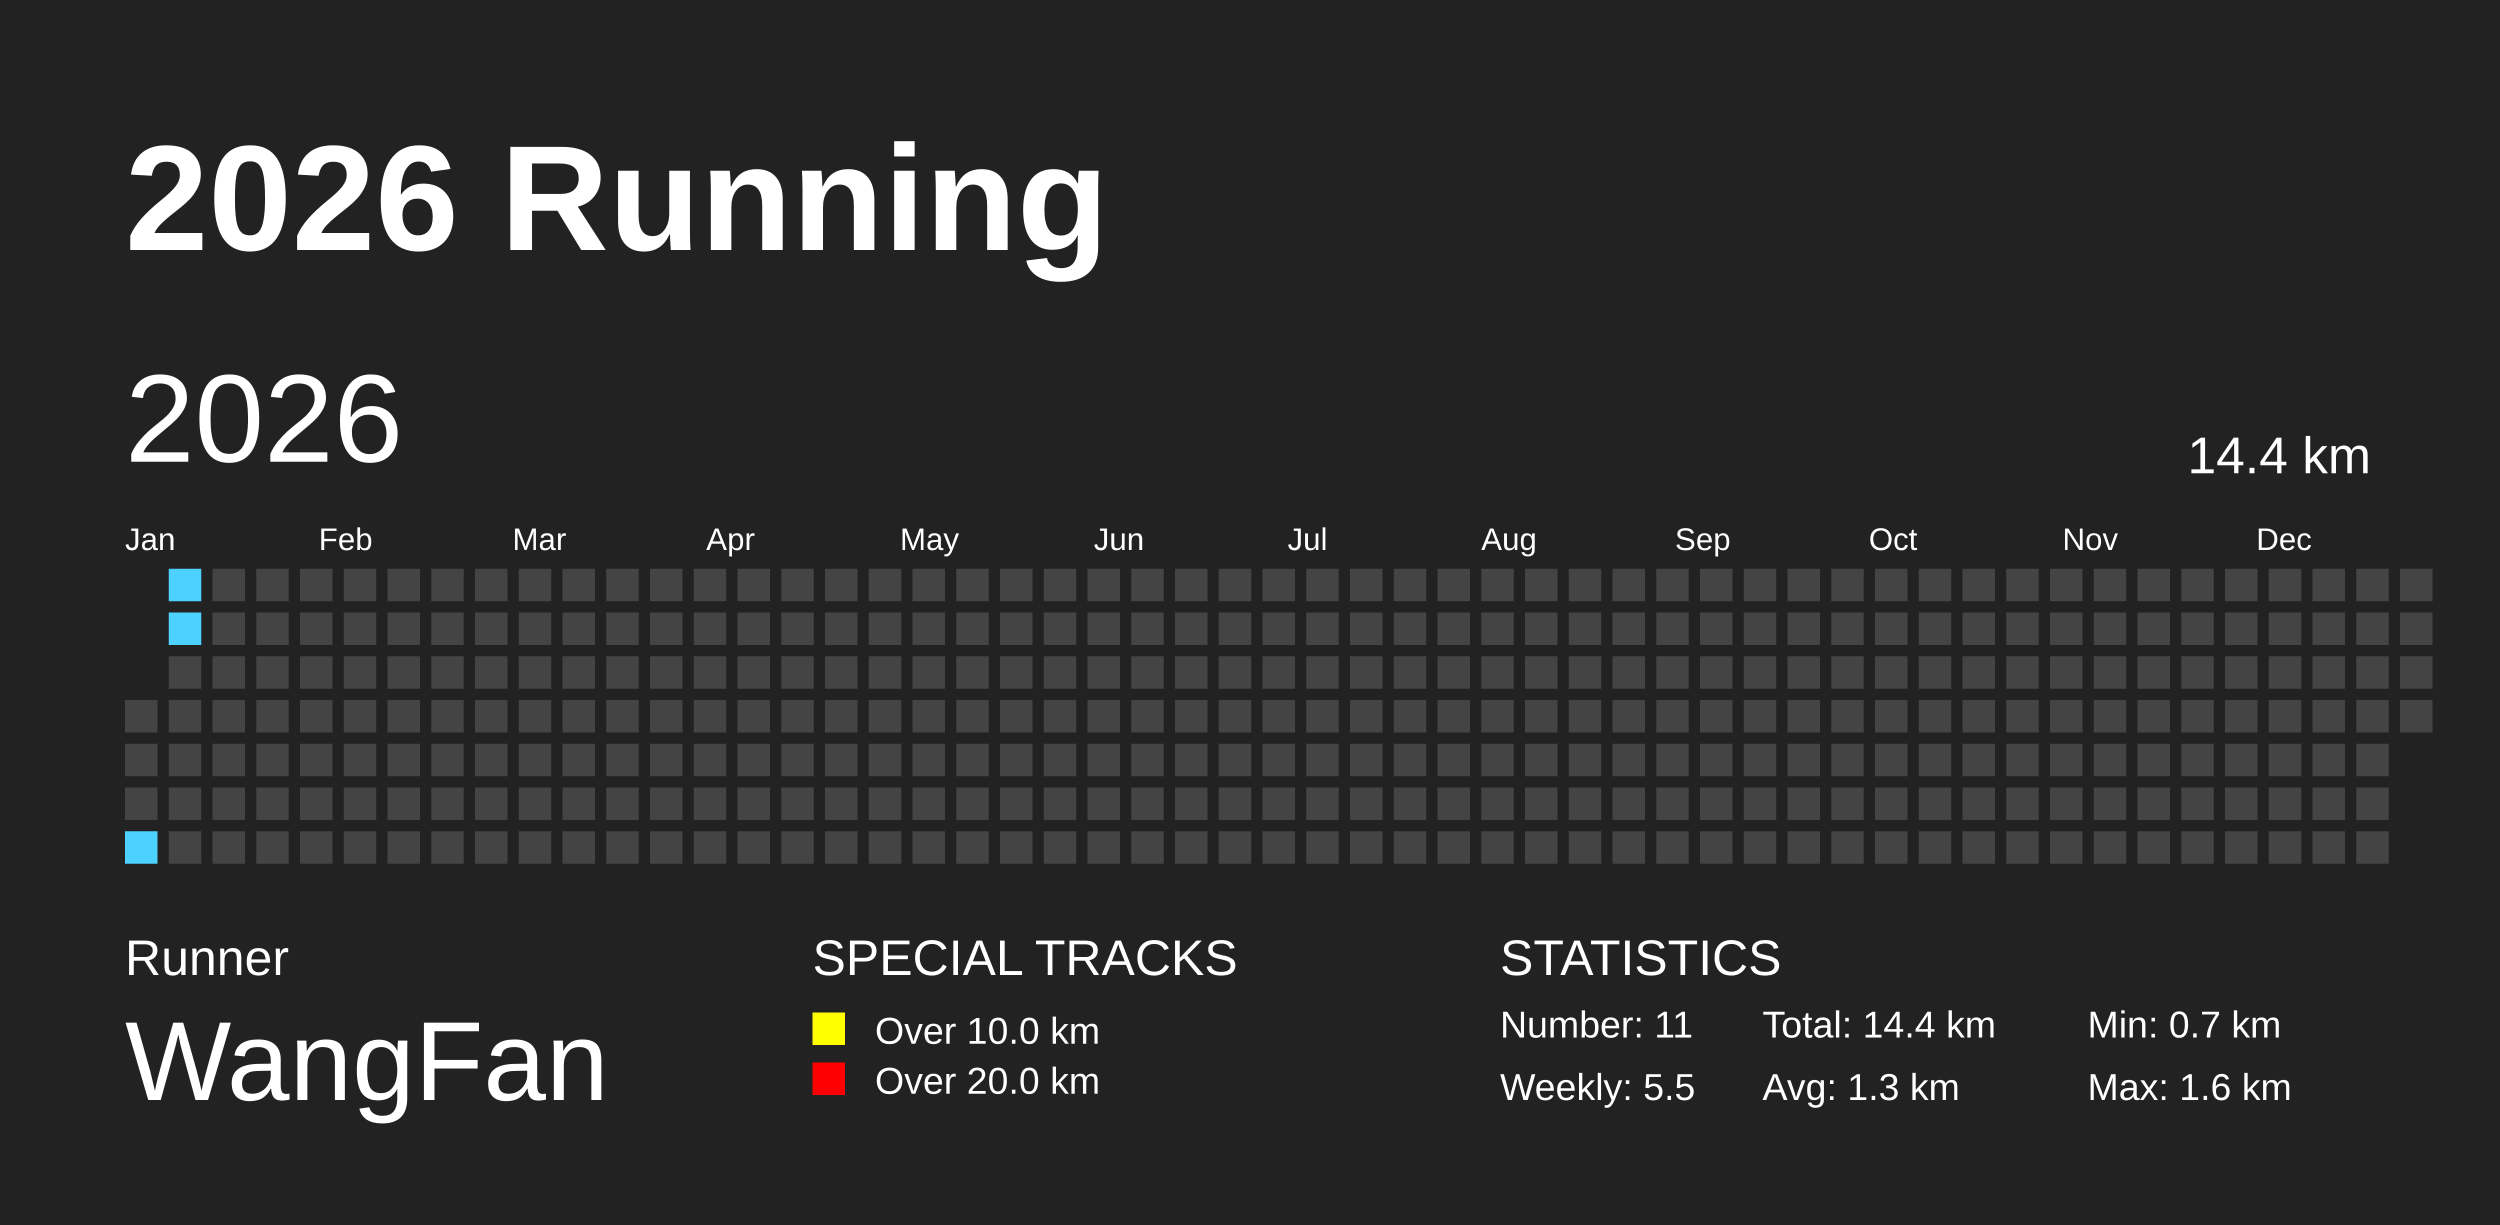
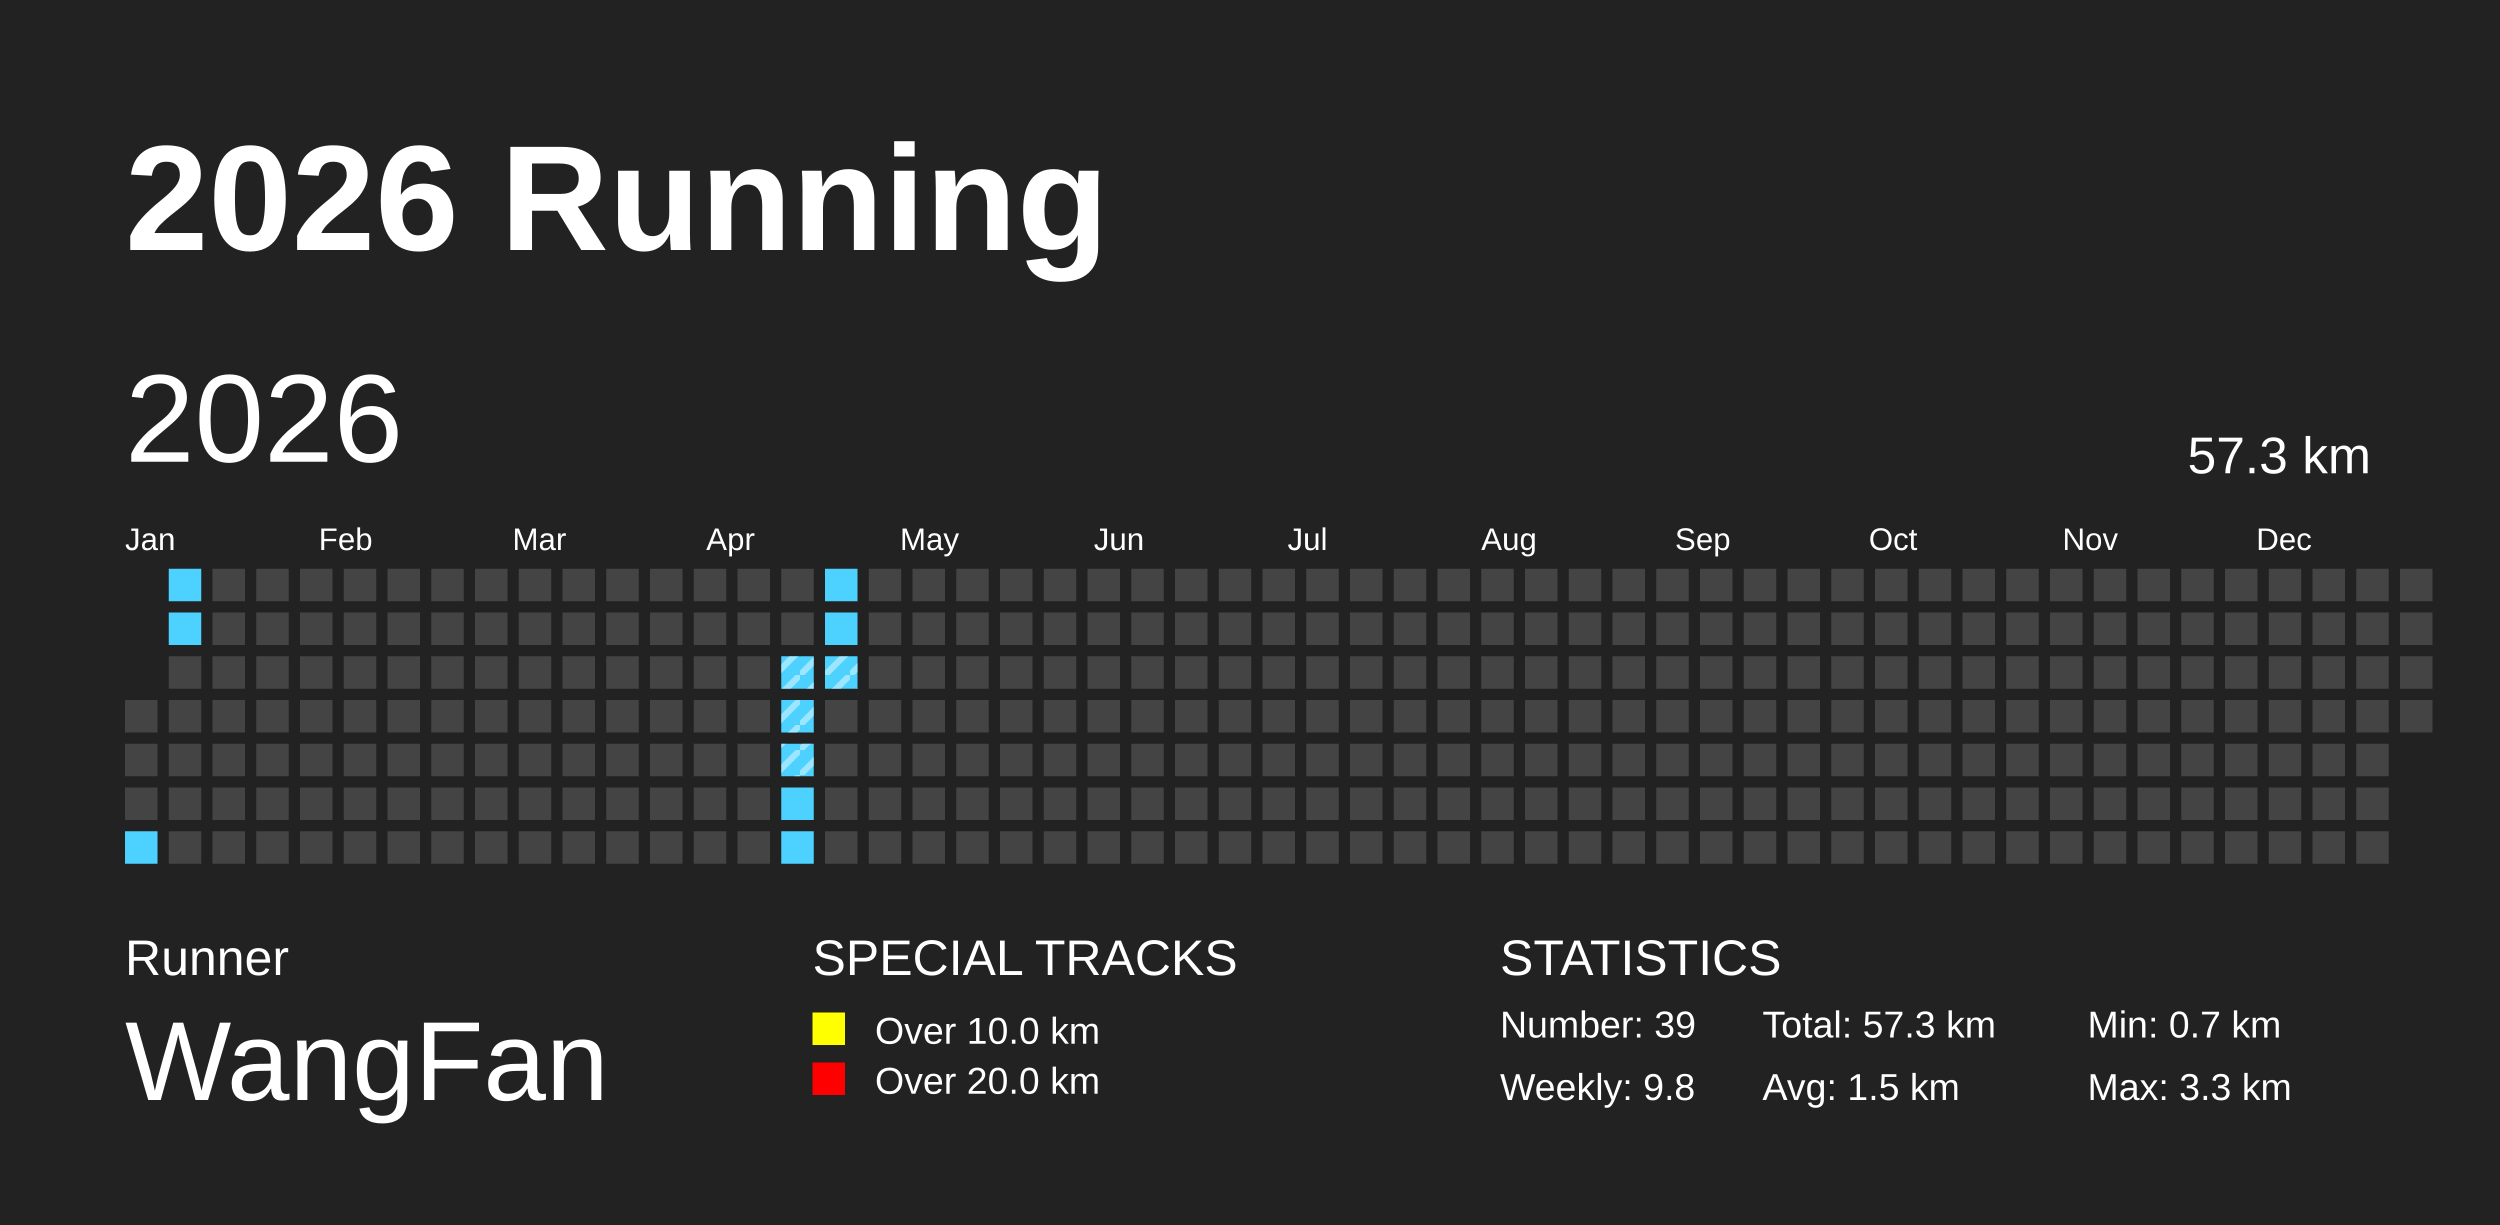
<svg xmlns="http://www.w3.org/2000/svg" baseProfile="full" height="98mm" version="1.1" viewBox="0,0,200,98" width="200mm">
  <defs>
    <pattern height="2" id="indoor-stripe" patternUnits="userSpaceOnUse" width="2">
      <line stroke="white" stroke-opacity="0.45" stroke-width="0.5" x1="0" x2="2" y1="2" y2="0" />
    </pattern>
  </defs>
  <rect fill="#222222" height="98" width="200" x="0" y="0" />
  <text fill="#FFFFFF" style="font-size:12px; font-family:Arial; font-weight:bold;" x="10" y="20">2026 Running</text>
  <text fill="#FFFFFF" style="font-size:4px; font-family:Arial" x="10" y="78">Runner</text>
  <text fill="#FFFFFF" style="font-size:9px; font-family:Arial" x="10" y="88">WangFan</text>
  <text fill="#FFFFFF" style="font-size:4px; font-family:Arial" x="65" y="78">SPECIAL TRACKS</text>
  <rect fill="yellow" height="2.6" width="2.6" x="65" y="81" />
  <text fill="#FFFFFF" style="font-size:3px; font-family:Arial" x="70" y="83.5">Over 10.0 km</text>
  <rect fill="red" height="2.6" width="2.6" x="65" y="85" />
  <text fill="#FFFFFF" style="font-size:3px; font-family:Arial" x="70" y="87.5">Over 20.0 km</text>
  <text fill="#FFFFFF" style="font-size:4px; font-family:Arial" x="120" y="78">STATISTICS</text>
-   <text fill="#FFFFFF" style="font-size:3px; font-family:Arial" x="120" y="83">Number: 11</text>
-   <text fill="#FFFFFF" style="font-size:3px; font-family:Arial" x="120" y="88">Weekly: 5.5</text>
-   <text fill="#FFFFFF" style="font-size:3px; font-family:Arial" x="141" y="83">Total: 14.4 km</text>
-   <text fill="#FFFFFF" style="font-size:3px; font-family:Arial" x="141" y="88">Avg: 1.3 km</text>
+   <text fill="#FFFFFF" style="font-size:3px; font-family:Arial" x="120" y="83">Number: 39</text>
+   <text fill="#FFFFFF" style="font-size:3px; font-family:Arial" x="120" y="88">Weekly: 9.8</text>
+   <text fill="#FFFFFF" style="font-size:3px; font-family:Arial" x="141" y="83">Total: 57.3 km</text>
+   <text fill="#FFFFFF" style="font-size:3px; font-family:Arial" x="141" y="88">Avg: 1.5 km</text>
  <text fill="#FFFFFF" style="font-size:3px; font-family:Arial" x="167" y="83">Min: 0.7 km</text>
-   <text fill="#FFFFFF" style="font-size:3px; font-family:Arial" x="167" y="88">Max: 1.6 km</text>
+   <text fill="#FFFFFF" style="font-size:3px; font-family:Arial" x="167" y="88">Max: 3.3 km</text>
  <text dominant-baseline="hanging" fill="#FFFFFF" style="font-size:10.0px; font-family:Arial;" x="10" y="30">2026</text>
-   <text dominant-baseline="hanging" fill="#FFFFFF" style="font-size:4.125px; font-family:Arial;" x="175" y="35">14.4 km</text>
+   <text dominant-baseline="hanging" fill="#FFFFFF" style="font-size:4.125px; font-family:Arial;" x="175" y="35">57.3 km</text>
  <text fill="#FFFFFF" style="font-size:2.5px; font-family:Arial" x="10.0" y="44">Jan</text>
  <text fill="#FFFFFF" style="font-size:2.5px; font-family:Arial" x="25.5" y="44">Feb</text>
  <text fill="#FFFFFF" style="font-size:2.5px; font-family:Arial" x="41.0" y="44">Mar</text>
  <text fill="#FFFFFF" style="font-size:2.5px; font-family:Arial" x="56.5" y="44">Apr</text>
  <text fill="#FFFFFF" style="font-size:2.5px; font-family:Arial" x="72.0" y="44">May</text>
  <text fill="#FFFFFF" style="font-size:2.5px; font-family:Arial" x="87.5" y="44">Jun</text>
  <text fill="#FFFFFF" style="font-size:2.5px; font-family:Arial" x="103.0" y="44">Jul</text>
  <text fill="#FFFFFF" style="font-size:2.5px; font-family:Arial" x="118.5" y="44">Aug</text>
  <text fill="#FFFFFF" style="font-size:2.5px; font-family:Arial" x="134.0" y="44">Sep</text>
  <text fill="#FFFFFF" style="font-size:2.5px; font-family:Arial" x="149.5" y="44">Oct</text>
  <text fill="#FFFFFF" style="font-size:2.5px; font-family:Arial" x="165.0" y="44">Nov</text>
  <text fill="#FFFFFF" style="font-size:2.5px; font-family:Arial" x="180.5" y="44">Dec</text>
  <rect fill="#444444" height="2.6" width="2.6" x="10.0" y="56.0" />
  <rect fill="#444444" height="2.6" width="2.6" x="10.0" y="59.5" />
  <rect fill="#444444" height="2.6" width="2.6" x="10.0" y="63.0" />
  <rect fill="#4DD2FF" height="2.6" width="2.6" x="10.0" y="66.5" />
  <rect fill="#4DD2FF" height="2.6" width="2.6" x="13.5" y="45.5" />
  <rect fill="#4DD2FF" height="2.6" width="2.6" x="13.5" y="49.0" />
  <rect fill="#444444" height="2.6" width="2.6" x="13.5" y="52.5" />
  <rect fill="#444444" height="2.6" width="2.6" x="13.5" y="56.0" />
  <rect fill="#444444" height="2.6" width="2.6" x="13.5" y="59.5" />
  <rect fill="#444444" height="2.6" width="2.6" x="13.5" y="63.0" />
  <rect fill="#444444" height="2.6" width="2.6" x="13.5" y="66.5" />
  <rect fill="#444444" height="2.6" width="2.6" x="17.0" y="45.5" />
  <rect fill="#444444" height="2.6" width="2.6" x="17.0" y="49.0" />
  <rect fill="#444444" height="2.6" width="2.6" x="17.0" y="52.5" />
  <rect fill="#444444" height="2.6" width="2.6" x="17.0" y="56.0" />
  <rect fill="#444444" height="2.6" width="2.6" x="17.0" y="59.5" />
  <rect fill="#444444" height="2.6" width="2.6" x="17.0" y="63.0" />
  <rect fill="#444444" height="2.6" width="2.6" x="17.0" y="66.5" />
  <rect fill="#444444" height="2.6" width="2.6" x="20.5" y="45.5" />
  <rect fill="#444444" height="2.6" width="2.6" x="20.5" y="49.0" />
  <rect fill="#444444" height="2.6" width="2.6" x="20.5" y="52.5" />
  <rect fill="#444444" height="2.6" width="2.6" x="20.5" y="56.0" />
  <rect fill="#444444" height="2.6" width="2.6" x="20.5" y="59.5" />
  <rect fill="#444444" height="2.6" width="2.6" x="20.5" y="63.0" />
  <rect fill="#444444" height="2.6" width="2.6" x="20.5" y="66.5" />
  <rect fill="#444444" height="2.6" width="2.6" x="24.0" y="45.5" />
  <rect fill="#444444" height="2.6" width="2.6" x="24.0" y="49.0" />
  <rect fill="#444444" height="2.6" width="2.6" x="24.0" y="52.5" />
  <rect fill="#444444" height="2.6" width="2.6" x="24.0" y="56.0" />
  <rect fill="#444444" height="2.6" width="2.6" x="24.0" y="59.5" />
  <rect fill="#444444" height="2.6" width="2.6" x="24.0" y="63.0" />
  <rect fill="#444444" height="2.6" width="2.6" x="24.0" y="66.5" />
  <rect fill="#444444" height="2.6" width="2.6" x="27.5" y="45.5" />
  <rect fill="#444444" height="2.6" width="2.6" x="27.5" y="49.0" />
  <rect fill="#444444" height="2.6" width="2.6" x="27.5" y="52.5" />
  <rect fill="#444444" height="2.6" width="2.6" x="27.5" y="56.0" />
  <rect fill="#444444" height="2.6" width="2.6" x="27.5" y="59.5" />
  <rect fill="#444444" height="2.6" width="2.6" x="27.5" y="63.0" />
  <rect fill="#444444" height="2.6" width="2.6" x="27.5" y="66.5" />
  <rect fill="#444444" height="2.6" width="2.6" x="31.0" y="45.5" />
  <rect fill="#444444" height="2.6" width="2.6" x="31.0" y="49.0" />
  <rect fill="#444444" height="2.6" width="2.6" x="31.0" y="52.5" />
  <rect fill="#444444" height="2.6" width="2.6" x="31.0" y="56.0" />
  <rect fill="#444444" height="2.6" width="2.6" x="31.0" y="59.5" />
  <rect fill="#444444" height="2.6" width="2.6" x="31.0" y="63.0" />
  <rect fill="#444444" height="2.6" width="2.6" x="31.0" y="66.5" />
  <rect fill="#444444" height="2.6" width="2.6" x="34.5" y="45.5" />
  <rect fill="#444444" height="2.6" width="2.6" x="34.5" y="49.0" />
  <rect fill="#444444" height="2.6" width="2.6" x="34.5" y="52.5" />
  <rect fill="#444444" height="2.6" width="2.6" x="34.5" y="56.0" />
  <rect fill="#444444" height="2.6" width="2.6" x="34.5" y="59.5" />
  <rect fill="#444444" height="2.6" width="2.6" x="34.5" y="63.0" />
  <rect fill="#444444" height="2.6" width="2.6" x="34.5" y="66.5" />
  <rect fill="#444444" height="2.6" width="2.6" x="38.0" y="45.5" />
  <rect fill="#444444" height="2.6" width="2.6" x="38.0" y="49.0" />
  <rect fill="#444444" height="2.6" width="2.6" x="38.0" y="52.5" />
  <rect fill="#444444" height="2.6" width="2.6" x="38.0" y="56.0" />
  <rect fill="#444444" height="2.6" width="2.6" x="38.0" y="59.5" />
  <rect fill="#444444" height="2.6" width="2.6" x="38.0" y="63.0" />
  <rect fill="#444444" height="2.6" width="2.6" x="38.0" y="66.5" />
  <rect fill="#444444" height="2.6" width="2.6" x="41.5" y="45.5" />
  <rect fill="#444444" height="2.6" width="2.6" x="41.5" y="49.0" />
  <rect fill="#444444" height="2.6" width="2.6" x="41.5" y="52.5" />
  <rect fill="#444444" height="2.6" width="2.6" x="41.5" y="56.0" />
  <rect fill="#444444" height="2.6" width="2.6" x="41.5" y="59.5" />
  <rect fill="#444444" height="2.6" width="2.6" x="41.5" y="63.0" />
  <rect fill="#444444" height="2.6" width="2.6" x="41.5" y="66.5" />
  <rect fill="#444444" height="2.6" width="2.6" x="45.0" y="45.5" />
  <rect fill="#444444" height="2.6" width="2.6" x="45.0" y="49.0" />
  <rect fill="#444444" height="2.6" width="2.6" x="45.0" y="52.5" />
  <rect fill="#444444" height="2.6" width="2.6" x="45.0" y="56.0" />
  <rect fill="#444444" height="2.6" width="2.6" x="45.0" y="59.5" />
  <rect fill="#444444" height="2.6" width="2.6" x="45.0" y="63.0" />
  <rect fill="#444444" height="2.6" width="2.6" x="45.0" y="66.5" />
  <rect fill="#444444" height="2.6" width="2.6" x="48.5" y="45.5" />
  <rect fill="#444444" height="2.6" width="2.6" x="48.5" y="49.0" />
  <rect fill="#444444" height="2.6" width="2.6" x="48.5" y="52.5" />
  <rect fill="#444444" height="2.6" width="2.6" x="48.5" y="56.0" />
  <rect fill="#444444" height="2.6" width="2.6" x="48.5" y="59.5" />
  <rect fill="#444444" height="2.6" width="2.6" x="48.5" y="63.0" />
  <rect fill="#444444" height="2.6" width="2.6" x="48.5" y="66.5" />
  <rect fill="#444444" height="2.6" width="2.6" x="52.0" y="45.5" />
  <rect fill="#444444" height="2.6" width="2.6" x="52.0" y="49.0" />
  <rect fill="#444444" height="2.6" width="2.6" x="52.0" y="52.5" />
  <rect fill="#444444" height="2.6" width="2.6" x="52.0" y="56.0" />
  <rect fill="#444444" height="2.6" width="2.6" x="52.0" y="59.5" />
  <rect fill="#444444" height="2.6" width="2.6" x="52.0" y="63.0" />
  <rect fill="#444444" height="2.6" width="2.6" x="52.0" y="66.5" />
  <rect fill="#444444" height="2.6" width="2.6" x="55.5" y="45.5" />
  <rect fill="#444444" height="2.6" width="2.6" x="55.5" y="49.0" />
  <rect fill="#444444" height="2.6" width="2.6" x="55.5" y="52.5" />
  <rect fill="#444444" height="2.6" width="2.6" x="55.5" y="56.0" />
  <rect fill="#444444" height="2.6" width="2.6" x="55.5" y="59.5" />
  <rect fill="#444444" height="2.6" width="2.6" x="55.5" y="63.0" />
  <rect fill="#444444" height="2.6" width="2.6" x="55.5" y="66.5" />
  <rect fill="#444444" height="2.6" width="2.6" x="59.0" y="45.5" />
  <rect fill="#444444" height="2.6" width="2.6" x="59.0" y="49.0" />
  <rect fill="#444444" height="2.6" width="2.6" x="59.0" y="52.5" />
  <rect fill="#444444" height="2.6" width="2.6" x="59.0" y="56.0" />
  <rect fill="#444444" height="2.6" width="2.6" x="59.0" y="59.5" />
  <rect fill="#444444" height="2.6" width="2.6" x="59.0" y="63.0" />
  <rect fill="#444444" height="2.6" width="2.6" x="59.0" y="66.5" />
  <rect fill="#444444" height="2.6" width="2.6" x="62.5" y="45.5" />
  <rect fill="#444444" height="2.6" width="2.6" x="62.5" y="49.0" />
-   <rect fill="#444444" height="2.6" width="2.6" x="62.5" y="52.5" />
-   <rect fill="#444444" height="2.6" width="2.6" x="62.5" y="56.0" />
-   <rect fill="#444444" height="2.6" width="2.6" x="62.5" y="59.5" />
-   <rect fill="#444444" height="2.6" width="2.6" x="62.5" y="63.0" />
-   <rect fill="#444444" height="2.6" width="2.6" x="62.5" y="66.5" />
-   <rect fill="#444444" height="2.6" width="2.6" x="66.0" y="45.5" />
-   <rect fill="#444444" height="2.6" width="2.6" x="66.0" y="49.0" />
-   <rect fill="#444444" height="2.6" width="2.6" x="66.0" y="52.5" />
+   <rect fill="#4DD2FF" height="2.6" width="2.6" x="62.5" y="52.5" />
+   <rect fill="url(#indoor-stripe)" height="2.6" width="2.6" x="62.5" y="52.5" />
+   <rect fill="#4DD2FF" height="2.6" width="2.6" x="62.5" y="56.0" />
+   <rect fill="url(#indoor-stripe)" height="2.6" width="2.6" x="62.5" y="56.0" />
+   <rect fill="#4DD2FF" height="2.6" width="2.6" x="62.5" y="59.5" />
+   <rect fill="url(#indoor-stripe)" height="2.6" width="2.6" x="62.5" y="59.5" />
+   <rect fill="#4DD2FF" height="2.6" width="2.6" x="62.5" y="63.0" />
+   <rect fill="#4DD2FF" height="2.6" width="2.6" x="62.5" y="66.5" />
+   <rect fill="#4DD2FF" height="2.6" width="2.6" x="66.0" y="45.5" />
+   <rect fill="#4DD2FF" height="2.6" width="2.6" x="66.0" y="49.0" />
+   <rect fill="#4DD2FF" height="2.6" width="2.6" x="66.0" y="52.5" />
+   <rect fill="url(#indoor-stripe)" height="2.6" width="2.6" x="66.0" y="52.5" />
  <rect fill="#444444" height="2.6" width="2.6" x="66.0" y="56.0" />
  <rect fill="#444444" height="2.6" width="2.6" x="66.0" y="59.5" />
  <rect fill="#444444" height="2.6" width="2.6" x="66.0" y="63.0" />
  <rect fill="#444444" height="2.6" width="2.6" x="66.0" y="66.5" />
  <rect fill="#444444" height="2.6" width="2.6" x="69.5" y="45.5" />
  <rect fill="#444444" height="2.6" width="2.6" x="69.5" y="49.0" />
  <rect fill="#444444" height="2.6" width="2.6" x="69.5" y="52.5" />
  <rect fill="#444444" height="2.6" width="2.6" x="69.5" y="56.0" />
  <rect fill="#444444" height="2.6" width="2.6" x="69.5" y="59.5" />
  <rect fill="#444444" height="2.6" width="2.6" x="69.5" y="63.0" />
  <rect fill="#444444" height="2.6" width="2.6" x="69.5" y="66.5" />
  <rect fill="#444444" height="2.6" width="2.6" x="73.0" y="45.5" />
  <rect fill="#444444" height="2.6" width="2.6" x="73.0" y="49.0" />
  <rect fill="#444444" height="2.6" width="2.6" x="73.0" y="52.5" />
  <rect fill="#444444" height="2.6" width="2.6" x="73.0" y="56.0" />
  <rect fill="#444444" height="2.6" width="2.6" x="73.0" y="59.5" />
  <rect fill="#444444" height="2.6" width="2.6" x="73.0" y="63.0" />
  <rect fill="#444444" height="2.6" width="2.6" x="73.0" y="66.5" />
  <rect fill="#444444" height="2.6" width="2.6" x="76.5" y="45.5" />
  <rect fill="#444444" height="2.6" width="2.6" x="76.5" y="49.0" />
  <rect fill="#444444" height="2.6" width="2.6" x="76.5" y="52.5" />
  <rect fill="#444444" height="2.6" width="2.6" x="76.5" y="56.0" />
  <rect fill="#444444" height="2.6" width="2.6" x="76.5" y="59.5" />
  <rect fill="#444444" height="2.6" width="2.6" x="76.5" y="63.0" />
  <rect fill="#444444" height="2.6" width="2.6" x="76.5" y="66.5" />
  <rect fill="#444444" height="2.6" width="2.6" x="80.0" y="45.5" />
  <rect fill="#444444" height="2.6" width="2.6" x="80.0" y="49.0" />
  <rect fill="#444444" height="2.6" width="2.6" x="80.0" y="52.5" />
  <rect fill="#444444" height="2.6" width="2.6" x="80.0" y="56.0" />
  <rect fill="#444444" height="2.6" width="2.6" x="80.0" y="59.5" />
  <rect fill="#444444" height="2.6" width="2.6" x="80.0" y="63.0" />
  <rect fill="#444444" height="2.6" width="2.6" x="80.0" y="66.5" />
  <rect fill="#444444" height="2.6" width="2.6" x="83.5" y="45.5" />
  <rect fill="#444444" height="2.6" width="2.6" x="83.5" y="49.0" />
  <rect fill="#444444" height="2.6" width="2.6" x="83.5" y="52.5" />
  <rect fill="#444444" height="2.6" width="2.6" x="83.5" y="56.0" />
  <rect fill="#444444" height="2.6" width="2.6" x="83.5" y="59.5" />
  <rect fill="#444444" height="2.6" width="2.6" x="83.5" y="63.0" />
  <rect fill="#444444" height="2.6" width="2.6" x="83.5" y="66.5" />
  <rect fill="#444444" height="2.6" width="2.6" x="87.0" y="45.5" />
  <rect fill="#444444" height="2.6" width="2.6" x="87.0" y="49.0" />
  <rect fill="#444444" height="2.6" width="2.6" x="87.0" y="52.5" />
  <rect fill="#444444" height="2.6" width="2.6" x="87.0" y="56.0" />
  <rect fill="#444444" height="2.6" width="2.6" x="87.0" y="59.5" />
  <rect fill="#444444" height="2.6" width="2.6" x="87.0" y="63.0" />
  <rect fill="#444444" height="2.6" width="2.6" x="87.0" y="66.5" />
  <rect fill="#444444" height="2.6" width="2.6" x="90.5" y="45.5" />
  <rect fill="#444444" height="2.6" width="2.6" x="90.5" y="49.0" />
  <rect fill="#444444" height="2.6" width="2.6" x="90.5" y="52.5" />
  <rect fill="#444444" height="2.6" width="2.6" x="90.5" y="56.0" />
  <rect fill="#444444" height="2.6" width="2.6" x="90.5" y="59.5" />
  <rect fill="#444444" height="2.6" width="2.6" x="90.5" y="63.0" />
  <rect fill="#444444" height="2.6" width="2.6" x="90.5" y="66.5" />
  <rect fill="#444444" height="2.6" width="2.6" x="94.0" y="45.5" />
  <rect fill="#444444" height="2.6" width="2.6" x="94.0" y="49.0" />
  <rect fill="#444444" height="2.6" width="2.6" x="94.0" y="52.5" />
  <rect fill="#444444" height="2.6" width="2.6" x="94.0" y="56.0" />
  <rect fill="#444444" height="2.6" width="2.6" x="94.0" y="59.5" />
  <rect fill="#444444" height="2.6" width="2.6" x="94.0" y="63.0" />
  <rect fill="#444444" height="2.6" width="2.6" x="94.0" y="66.5" />
  <rect fill="#444444" height="2.6" width="2.6" x="97.5" y="45.5" />
  <rect fill="#444444" height="2.6" width="2.6" x="97.5" y="49.0" />
  <rect fill="#444444" height="2.6" width="2.6" x="97.5" y="52.5" />
  <rect fill="#444444" height="2.6" width="2.6" x="97.5" y="56.0" />
  <rect fill="#444444" height="2.6" width="2.6" x="97.5" y="59.5" />
  <rect fill="#444444" height="2.6" width="2.6" x="97.5" y="63.0" />
  <rect fill="#444444" height="2.6" width="2.6" x="97.5" y="66.5" />
  <rect fill="#444444" height="2.6" width="2.6" x="101.0" y="45.5" />
  <rect fill="#444444" height="2.6" width="2.6" x="101.0" y="49.0" />
  <rect fill="#444444" height="2.6" width="2.6" x="101.0" y="52.5" />
  <rect fill="#444444" height="2.6" width="2.6" x="101.0" y="56.0" />
  <rect fill="#444444" height="2.6" width="2.6" x="101.0" y="59.5" />
  <rect fill="#444444" height="2.6" width="2.6" x="101.0" y="63.0" />
  <rect fill="#444444" height="2.6" width="2.6" x="101.0" y="66.5" />
  <rect fill="#444444" height="2.6" width="2.6" x="104.5" y="45.5" />
  <rect fill="#444444" height="2.6" width="2.6" x="104.5" y="49.0" />
  <rect fill="#444444" height="2.6" width="2.6" x="104.5" y="52.5" />
  <rect fill="#444444" height="2.6" width="2.6" x="104.5" y="56.0" />
  <rect fill="#444444" height="2.6" width="2.6" x="104.5" y="59.5" />
  <rect fill="#444444" height="2.6" width="2.6" x="104.5" y="63.0" />
  <rect fill="#444444" height="2.6" width="2.6" x="104.5" y="66.5" />
  <rect fill="#444444" height="2.6" width="2.6" x="108.0" y="45.5" />
  <rect fill="#444444" height="2.6" width="2.6" x="108.0" y="49.0" />
  <rect fill="#444444" height="2.6" width="2.6" x="108.0" y="52.5" />
  <rect fill="#444444" height="2.6" width="2.6" x="108.0" y="56.0" />
  <rect fill="#444444" height="2.6" width="2.6" x="108.0" y="59.5" />
  <rect fill="#444444" height="2.6" width="2.6" x="108.0" y="63.0" />
  <rect fill="#444444" height="2.6" width="2.6" x="108.0" y="66.5" />
  <rect fill="#444444" height="2.6" width="2.6" x="111.5" y="45.5" />
  <rect fill="#444444" height="2.6" width="2.6" x="111.5" y="49.0" />
  <rect fill="#444444" height="2.6" width="2.6" x="111.5" y="52.5" />
  <rect fill="#444444" height="2.6" width="2.6" x="111.5" y="56.0" />
  <rect fill="#444444" height="2.6" width="2.6" x="111.5" y="59.5" />
  <rect fill="#444444" height="2.6" width="2.6" x="111.5" y="63.0" />
  <rect fill="#444444" height="2.6" width="2.6" x="111.5" y="66.5" />
  <rect fill="#444444" height="2.6" width="2.6" x="115.0" y="45.5" />
  <rect fill="#444444" height="2.6" width="2.6" x="115.0" y="49.0" />
  <rect fill="#444444" height="2.6" width="2.6" x="115.0" y="52.5" />
  <rect fill="#444444" height="2.6" width="2.6" x="115.0" y="56.0" />
  <rect fill="#444444" height="2.6" width="2.6" x="115.0" y="59.5" />
  <rect fill="#444444" height="2.6" width="2.6" x="115.0" y="63.0" />
  <rect fill="#444444" height="2.6" width="2.6" x="115.0" y="66.5" />
  <rect fill="#444444" height="2.6" width="2.6" x="118.5" y="45.5" />
  <rect fill="#444444" height="2.6" width="2.6" x="118.5" y="49.0" />
  <rect fill="#444444" height="2.6" width="2.6" x="118.5" y="52.5" />
  <rect fill="#444444" height="2.6" width="2.6" x="118.5" y="56.0" />
  <rect fill="#444444" height="2.6" width="2.6" x="118.5" y="59.5" />
  <rect fill="#444444" height="2.6" width="2.6" x="118.5" y="63.0" />
  <rect fill="#444444" height="2.6" width="2.6" x="118.5" y="66.5" />
  <rect fill="#444444" height="2.6" width="2.6" x="122.0" y="45.5" />
  <rect fill="#444444" height="2.6" width="2.6" x="122.0" y="49.0" />
  <rect fill="#444444" height="2.6" width="2.6" x="122.0" y="52.5" />
  <rect fill="#444444" height="2.6" width="2.6" x="122.0" y="56.0" />
  <rect fill="#444444" height="2.6" width="2.6" x="122.0" y="59.5" />
  <rect fill="#444444" height="2.6" width="2.6" x="122.0" y="63.0" />
  <rect fill="#444444" height="2.6" width="2.6" x="122.0" y="66.5" />
  <rect fill="#444444" height="2.6" width="2.6" x="125.5" y="45.5" />
  <rect fill="#444444" height="2.6" width="2.6" x="125.5" y="49.0" />
  <rect fill="#444444" height="2.6" width="2.6" x="125.5" y="52.5" />
  <rect fill="#444444" height="2.6" width="2.6" x="125.5" y="56.0" />
  <rect fill="#444444" height="2.6" width="2.6" x="125.5" y="59.5" />
  <rect fill="#444444" height="2.6" width="2.6" x="125.5" y="63.0" />
  <rect fill="#444444" height="2.6" width="2.6" x="125.5" y="66.5" />
  <rect fill="#444444" height="2.6" width="2.6" x="129.0" y="45.5" />
  <rect fill="#444444" height="2.6" width="2.6" x="129.0" y="49.0" />
  <rect fill="#444444" height="2.6" width="2.6" x="129.0" y="52.5" />
  <rect fill="#444444" height="2.6" width="2.6" x="129.0" y="56.0" />
  <rect fill="#444444" height="2.6" width="2.6" x="129.0" y="59.5" />
  <rect fill="#444444" height="2.6" width="2.6" x="129.0" y="63.0" />
  <rect fill="#444444" height="2.6" width="2.6" x="129.0" y="66.5" />
  <rect fill="#444444" height="2.6" width="2.6" x="132.5" y="45.5" />
  <rect fill="#444444" height="2.6" width="2.6" x="132.5" y="49.0" />
  <rect fill="#444444" height="2.6" width="2.6" x="132.5" y="52.5" />
  <rect fill="#444444" height="2.6" width="2.6" x="132.5" y="56.0" />
  <rect fill="#444444" height="2.6" width="2.6" x="132.5" y="59.5" />
  <rect fill="#444444" height="2.6" width="2.6" x="132.5" y="63.0" />
  <rect fill="#444444" height="2.6" width="2.6" x="132.5" y="66.5" />
  <rect fill="#444444" height="2.6" width="2.6" x="136.0" y="45.5" />
  <rect fill="#444444" height="2.6" width="2.6" x="136.0" y="49.0" />
  <rect fill="#444444" height="2.6" width="2.6" x="136.0" y="52.5" />
  <rect fill="#444444" height="2.6" width="2.6" x="136.0" y="56.0" />
  <rect fill="#444444" height="2.6" width="2.6" x="136.0" y="59.5" />
  <rect fill="#444444" height="2.6" width="2.6" x="136.0" y="63.0" />
  <rect fill="#444444" height="2.6" width="2.6" x="136.0" y="66.5" />
  <rect fill="#444444" height="2.6" width="2.6" x="139.5" y="45.5" />
  <rect fill="#444444" height="2.6" width="2.6" x="139.5" y="49.0" />
  <rect fill="#444444" height="2.6" width="2.6" x="139.5" y="52.5" />
  <rect fill="#444444" height="2.6" width="2.6" x="139.5" y="56.0" />
  <rect fill="#444444" height="2.6" width="2.6" x="139.5" y="59.5" />
  <rect fill="#444444" height="2.6" width="2.6" x="139.5" y="63.0" />
  <rect fill="#444444" height="2.6" width="2.6" x="139.5" y="66.5" />
  <rect fill="#444444" height="2.6" width="2.6" x="143.0" y="45.5" />
  <rect fill="#444444" height="2.6" width="2.6" x="143.0" y="49.0" />
  <rect fill="#444444" height="2.6" width="2.6" x="143.0" y="52.5" />
  <rect fill="#444444" height="2.6" width="2.6" x="143.0" y="56.0" />
  <rect fill="#444444" height="2.6" width="2.6" x="143.0" y="59.5" />
  <rect fill="#444444" height="2.6" width="2.6" x="143.0" y="63.0" />
  <rect fill="#444444" height="2.6" width="2.6" x="143.0" y="66.5" />
  <rect fill="#444444" height="2.6" width="2.6" x="146.5" y="45.5" />
  <rect fill="#444444" height="2.6" width="2.6" x="146.5" y="49.0" />
  <rect fill="#444444" height="2.6" width="2.6" x="146.5" y="52.5" />
  <rect fill="#444444" height="2.6" width="2.6" x="146.5" y="56.0" />
  <rect fill="#444444" height="2.6" width="2.6" x="146.5" y="59.5" />
  <rect fill="#444444" height="2.6" width="2.6" x="146.5" y="63.0" />
  <rect fill="#444444" height="2.6" width="2.6" x="146.5" y="66.5" />
  <rect fill="#444444" height="2.6" width="2.6" x="150.0" y="45.5" />
  <rect fill="#444444" height="2.6" width="2.6" x="150.0" y="49.0" />
  <rect fill="#444444" height="2.6" width="2.6" x="150.0" y="52.5" />
  <rect fill="#444444" height="2.6" width="2.6" x="150.0" y="56.0" />
  <rect fill="#444444" height="2.6" width="2.6" x="150.0" y="59.5" />
  <rect fill="#444444" height="2.6" width="2.6" x="150.0" y="63.0" />
  <rect fill="#444444" height="2.6" width="2.6" x="150.0" y="66.5" />
  <rect fill="#444444" height="2.6" width="2.6" x="153.5" y="45.5" />
  <rect fill="#444444" height="2.6" width="2.6" x="153.5" y="49.0" />
  <rect fill="#444444" height="2.6" width="2.6" x="153.5" y="52.5" />
  <rect fill="#444444" height="2.6" width="2.6" x="153.5" y="56.0" />
  <rect fill="#444444" height="2.6" width="2.6" x="153.5" y="59.5" />
  <rect fill="#444444" height="2.6" width="2.6" x="153.5" y="63.0" />
  <rect fill="#444444" height="2.6" width="2.6" x="153.5" y="66.5" />
  <rect fill="#444444" height="2.6" width="2.6" x="157.0" y="45.5" />
  <rect fill="#444444" height="2.6" width="2.6" x="157.0" y="49.0" />
  <rect fill="#444444" height="2.6" width="2.6" x="157.0" y="52.5" />
  <rect fill="#444444" height="2.6" width="2.6" x="157.0" y="56.0" />
  <rect fill="#444444" height="2.6" width="2.6" x="157.0" y="59.5" />
  <rect fill="#444444" height="2.6" width="2.6" x="157.0" y="63.0" />
  <rect fill="#444444" height="2.6" width="2.6" x="157.0" y="66.5" />
  <rect fill="#444444" height="2.6" width="2.6" x="160.5" y="45.5" />
  <rect fill="#444444" height="2.6" width="2.6" x="160.5" y="49.0" />
  <rect fill="#444444" height="2.6" width="2.6" x="160.5" y="52.5" />
  <rect fill="#444444" height="2.6" width="2.6" x="160.5" y="56.0" />
  <rect fill="#444444" height="2.6" width="2.6" x="160.5" y="59.5" />
  <rect fill="#444444" height="2.6" width="2.6" x="160.5" y="63.0" />
  <rect fill="#444444" height="2.6" width="2.6" x="160.5" y="66.5" />
  <rect fill="#444444" height="2.6" width="2.6" x="164.0" y="45.5" />
  <rect fill="#444444" height="2.6" width="2.6" x="164.0" y="49.0" />
  <rect fill="#444444" height="2.6" width="2.6" x="164.0" y="52.5" />
  <rect fill="#444444" height="2.6" width="2.6" x="164.0" y="56.0" />
  <rect fill="#444444" height="2.6" width="2.6" x="164.0" y="59.5" />
  <rect fill="#444444" height="2.6" width="2.6" x="164.0" y="63.0" />
  <rect fill="#444444" height="2.6" width="2.6" x="164.0" y="66.5" />
  <rect fill="#444444" height="2.6" width="2.6" x="167.5" y="45.5" />
  <rect fill="#444444" height="2.6" width="2.6" x="167.5" y="49.0" />
  <rect fill="#444444" height="2.6" width="2.6" x="167.5" y="52.5" />
  <rect fill="#444444" height="2.6" width="2.6" x="167.5" y="56.0" />
  <rect fill="#444444" height="2.6" width="2.6" x="167.5" y="59.5" />
  <rect fill="#444444" height="2.6" width="2.6" x="167.5" y="63.0" />
  <rect fill="#444444" height="2.6" width="2.6" x="167.5" y="66.5" />
  <rect fill="#444444" height="2.6" width="2.6" x="171.0" y="45.5" />
  <rect fill="#444444" height="2.6" width="2.6" x="171.0" y="49.0" />
  <rect fill="#444444" height="2.6" width="2.6" x="171.0" y="52.5" />
  <rect fill="#444444" height="2.6" width="2.6" x="171.0" y="56.0" />
  <rect fill="#444444" height="2.6" width="2.6" x="171.0" y="59.5" />
  <rect fill="#444444" height="2.6" width="2.6" x="171.0" y="63.0" />
  <rect fill="#444444" height="2.6" width="2.6" x="171.0" y="66.5" />
  <rect fill="#444444" height="2.6" width="2.6" x="174.5" y="45.5" />
  <rect fill="#444444" height="2.6" width="2.6" x="174.5" y="49.0" />
  <rect fill="#444444" height="2.6" width="2.6" x="174.5" y="52.5" />
  <rect fill="#444444" height="2.6" width="2.6" x="174.5" y="56.0" />
  <rect fill="#444444" height="2.6" width="2.6" x="174.5" y="59.5" />
  <rect fill="#444444" height="2.6" width="2.6" x="174.5" y="63.0" />
  <rect fill="#444444" height="2.6" width="2.6" x="174.5" y="66.5" />
  <rect fill="#444444" height="2.6" width="2.6" x="178.0" y="45.5" />
  <rect fill="#444444" height="2.6" width="2.6" x="178.0" y="49.0" />
  <rect fill="#444444" height="2.6" width="2.6" x="178.0" y="52.5" />
  <rect fill="#444444" height="2.6" width="2.6" x="178.0" y="56.0" />
  <rect fill="#444444" height="2.6" width="2.6" x="178.0" y="59.5" />
  <rect fill="#444444" height="2.6" width="2.6" x="178.0" y="63.0" />
  <rect fill="#444444" height="2.6" width="2.6" x="178.0" y="66.5" />
  <rect fill="#444444" height="2.6" width="2.6" x="181.5" y="45.5" />
  <rect fill="#444444" height="2.6" width="2.6" x="181.5" y="49.0" />
  <rect fill="#444444" height="2.6" width="2.6" x="181.5" y="52.5" />
  <rect fill="#444444" height="2.6" width="2.6" x="181.5" y="56.0" />
  <rect fill="#444444" height="2.6" width="2.6" x="181.5" y="59.5" />
  <rect fill="#444444" height="2.6" width="2.6" x="181.5" y="63.0" />
  <rect fill="#444444" height="2.6" width="2.6" x="181.5" y="66.5" />
  <rect fill="#444444" height="2.6" width="2.6" x="185.0" y="45.5" />
  <rect fill="#444444" height="2.6" width="2.6" x="185.0" y="49.0" />
  <rect fill="#444444" height="2.6" width="2.6" x="185.0" y="52.5" />
  <rect fill="#444444" height="2.6" width="2.6" x="185.0" y="56.0" />
  <rect fill="#444444" height="2.6" width="2.6" x="185.0" y="59.5" />
  <rect fill="#444444" height="2.6" width="2.6" x="185.0" y="63.0" />
  <rect fill="#444444" height="2.6" width="2.6" x="185.0" y="66.5" />
  <rect fill="#444444" height="2.6" width="2.6" x="188.5" y="45.5" />
  <rect fill="#444444" height="2.6" width="2.6" x="188.5" y="49.0" />
  <rect fill="#444444" height="2.6" width="2.6" x="188.5" y="52.5" />
  <rect fill="#444444" height="2.6" width="2.6" x="188.5" y="56.0" />
  <rect fill="#444444" height="2.6" width="2.6" x="188.5" y="59.5" />
  <rect fill="#444444" height="2.6" width="2.6" x="188.5" y="63.0" />
  <rect fill="#444444" height="2.6" width="2.6" x="188.5" y="66.5" />
  <rect fill="#444444" height="2.6" width="2.6" x="192.0" y="45.5" />
  <rect fill="#444444" height="2.6" width="2.6" x="192.0" y="49.0" />
  <rect fill="#444444" height="2.6" width="2.6" x="192.0" y="52.5" />
  <rect fill="#444444" height="2.6" width="2.6" x="192.0" y="56.0" />
</svg>
